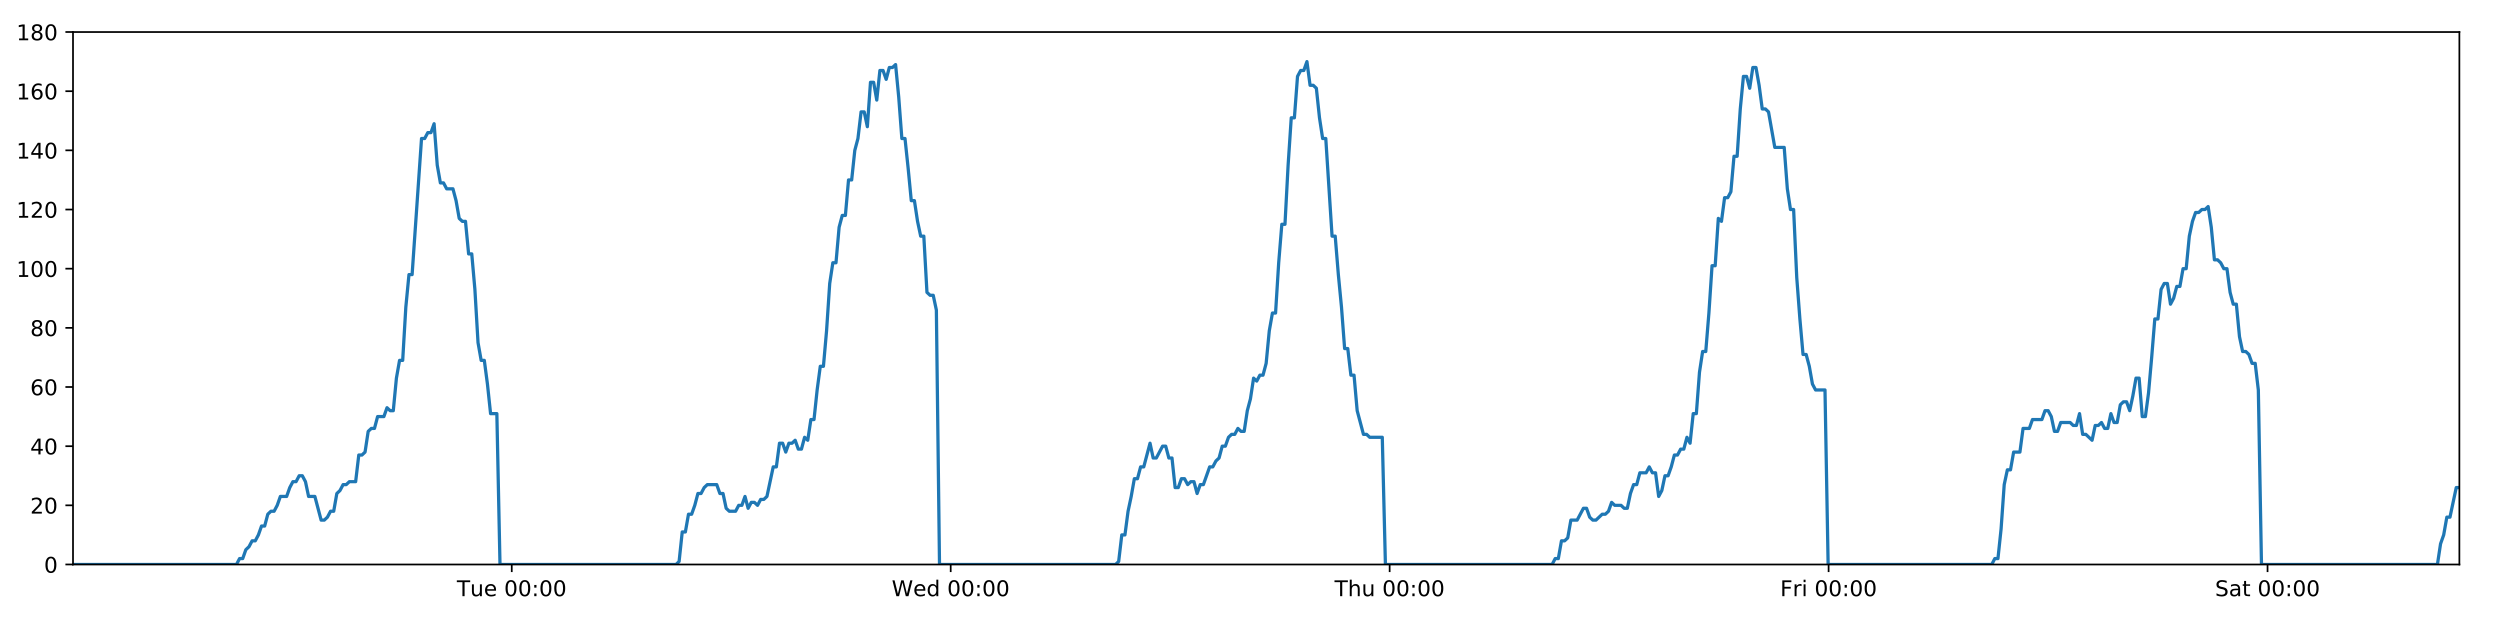
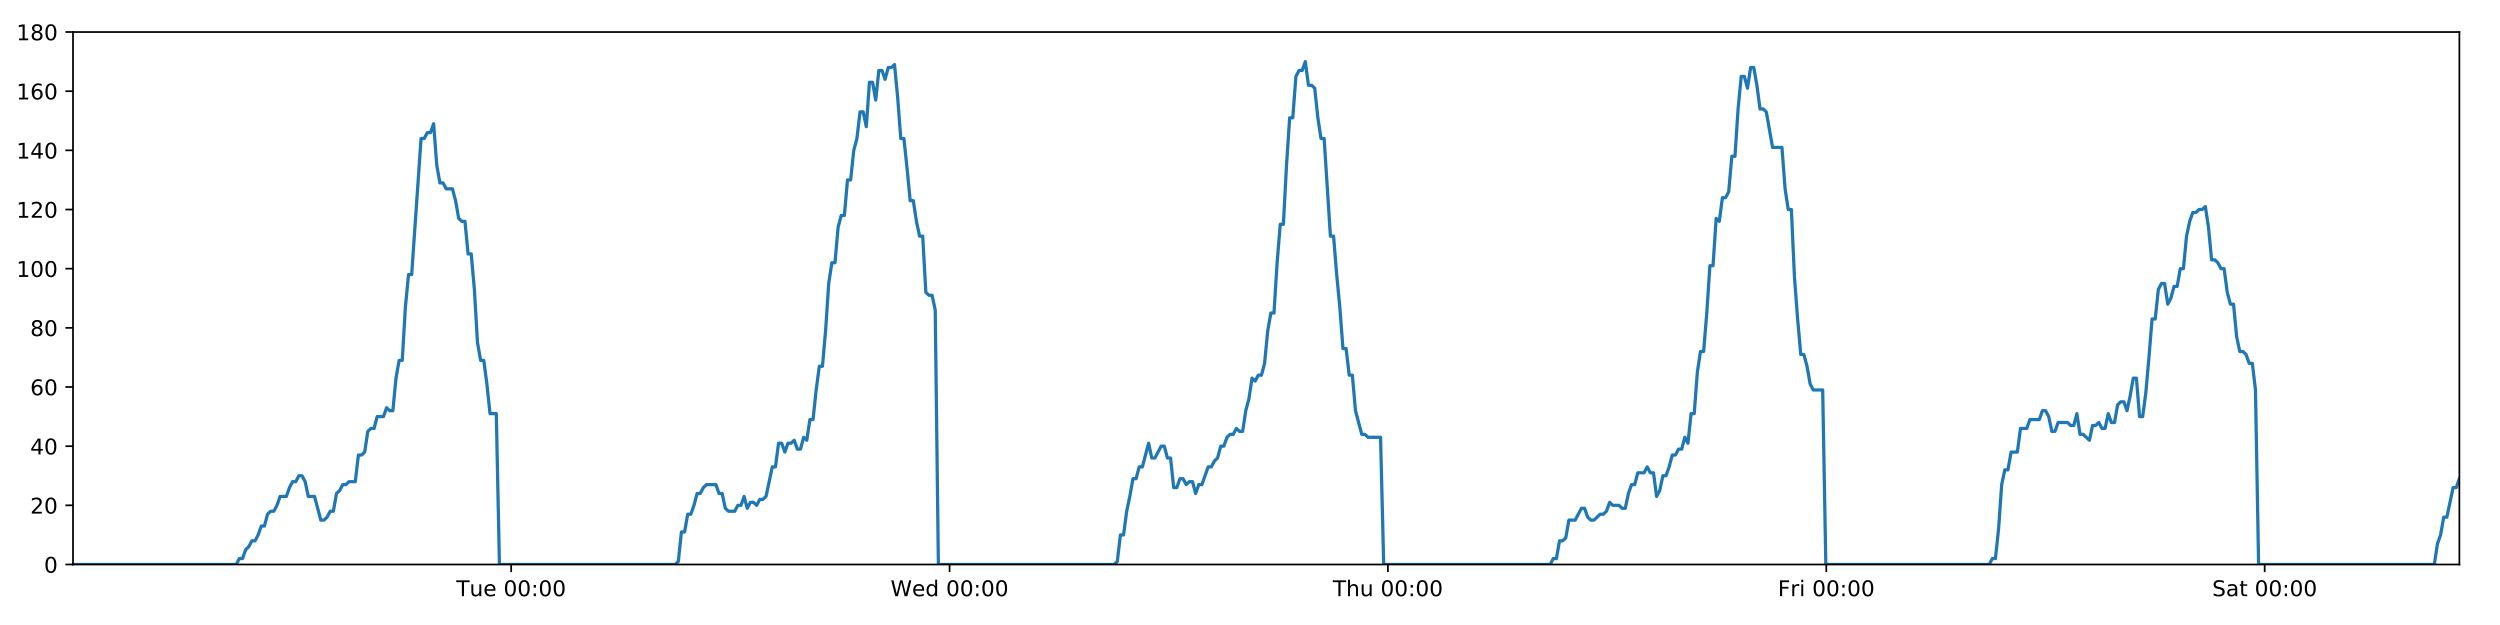
<svg xmlns="http://www.w3.org/2000/svg" xmlns:xlink="http://www.w3.org/1999/xlink" height="288pt" version="1.1" viewBox="0 0 1152 288" width="1152pt">
  <defs>
    <style type="text/css">
*{stroke-linecap:butt;stroke-linejoin:round;}
  </style>
  </defs>
  <g id="figure_1">
    <g id="patch_1">
      <path d="M 0 288  L 1152 288  L 1152 0  L 0 0  z " style="fill:#ffffff;" />
    </g>
    <g id="axes_1">
      <g id="patch_2">
        <path d="M 33.64 260.12  L 1133.28 260.12  L 1133.28 14.76  L 33.64 14.76  z " style="fill:#ffffff;" />
      </g>
      <g id="matplotlib.axis_1">
        <g id="xtick_1">
          <g id="line2d_1">
            <defs>
-               <path d="M 0 0  L 0 3.5  " id="m8950c95363" style="stroke:#000000;stroke-width:0.8;" />
-             </defs>
-             <g>
-               <use style="stroke:#000000;stroke-width:0.8;" x="235.816" xlink:href="#m8950c95363" y="260.12" />
+               <path d="M 0 0  L 0 3.5  " id="m7cb9e096e1" style="stroke:#000000;stroke-width:0.8;" />
+             </defs>
+             <g>
+               <use style="stroke:#000000;stroke-width:0.8;" x="235.551" xlink:href="#m7cb9e096e1" y="260.12" />
            </g>
          </g>
          <g id="text_1">
            <defs>
              <path d="M -0.297 72.906  L 61.375 72.906  L 61.375 64.594  L 35.5 64.594  L 35.5 0  L 25.594 0  L 25.594 64.594  L -0.297 64.594  z " id="DejaVuSans-84" />
              <path d="M 8.5 21.578  L 8.5 54.688  L 17.484 54.688  L 17.484 21.922  Q 17.484 14.156 20.5 10.266  Q 23.531 6.391 29.594 6.391  Q 36.859 6.391 41.078 11.031  Q 45.312 15.672 45.312 23.688  L 45.312 54.688  L 54.297 54.688  L 54.297 0  L 45.312 0  L 45.312 8.406  Q 42.047 3.422 37.719 1  Q 33.406 -1.422 27.688 -1.422  Q 18.266 -1.422 13.375 4.438  Q 8.5 10.297 8.5 21.578  z M 31.109 56  z " id="DejaVuSans-117" />
              <path d="M 56.203 29.594  L 56.203 25.203  L 14.891 25.203  Q 15.484 15.922 20.484 11.062  Q 25.484 6.203 34.422 6.203  Q 39.594 6.203 44.453 7.469  Q 49.312 8.734 54.109 11.281  L 54.109 2.781  Q 49.266 0.734 44.188 -0.344  Q 39.109 -1.422 33.891 -1.422  Q 20.797 -1.422 13.156 6.188  Q 5.516 13.812 5.516 26.812  Q 5.516 40.234 12.766 48.109  Q 20.016 56 32.328 56  Q 43.359 56 49.781 48.891  Q 56.203 41.797 56.203 29.594  z M 47.219 32.234  Q 47.125 39.594 43.094 43.984  Q 39.062 48.391 32.422 48.391  Q 24.906 48.391 20.391 44.141  Q 15.875 39.891 15.188 32.172  z " id="DejaVuSans-101" />
              <path id="DejaVuSans-32" />
              <path d="M 31.781 66.406  Q 24.172 66.406 20.328 58.906  Q 16.5 51.422 16.5 36.375  Q 16.5 21.391 20.328 13.891  Q 24.172 6.391 31.781 6.391  Q 39.453 6.391 43.281 13.891  Q 47.125 21.391 47.125 36.375  Q 47.125 51.422 43.281 58.906  Q 39.453 66.406 31.781 66.406  z M 31.781 74.219  Q 44.047 74.219 50.516 64.516  Q 56.984 54.828 56.984 36.375  Q 56.984 17.969 50.516 8.266  Q 44.047 -1.422 31.781 -1.422  Q 19.531 -1.422 13.062 8.266  Q 6.594 17.969 6.594 36.375  Q 6.594 54.828 13.062 64.516  Q 19.531 74.219 31.781 74.219  z " id="DejaVuSans-48" />
              <path d="M 11.719 12.406  L 22.016 12.406  L 22.016 0  L 11.719 0  z M 11.719 51.703  L 22.016 51.703  L 22.016 39.312  L 11.719 39.312  z " id="DejaVuSans-58" />
            </defs>
-             <g transform="translate(210.5303 274.7184)scale(0.1 -0.1)">
+             <g transform="translate(210.2652 274.7184)scale(0.1 -0.1)">
              <use xlink:href="#DejaVuSans-84" />
              <use x="60.85" xlink:href="#DejaVuSans-117" />
              <use x="124.229" xlink:href="#DejaVuSans-101" />
              <use x="185.752" xlink:href="#DejaVuSans-32" />
              <use x="217.539" xlink:href="#DejaVuSans-48" />
              <use x="281.162" xlink:href="#DejaVuSans-48" />
              <use x="344.785" xlink:href="#DejaVuSans-58" />
              <use x="378.477" xlink:href="#DejaVuSans-48" />
              <use x="442.1" xlink:href="#DejaVuSans-48" />
            </g>
          </g>
        </g>
        <g id="xtick_2">
          <g id="line2d_2">
            <g>
-               <use style="stroke:#000000;stroke-width:0.8;" x="438.083" xlink:href="#m8950c95363" y="260.12" />
+               <use style="stroke:#000000;stroke-width:0.8;" x="437.553" xlink:href="#m7cb9e096e1" y="260.12" />
            </g>
          </g>
          <g id="text_2">
            <defs>
              <path d="M 3.328 72.906  L 13.281 72.906  L 28.609 11.281  L 43.891 72.906  L 54.984 72.906  L 70.312 11.281  L 85.594 72.906  L 95.609 72.906  L 77.297 0  L 64.891 0  L 49.516 63.281  L 33.984 0  L 21.578 0  z " id="DejaVuSans-87" />
              <path d="M 45.406 46.391  L 45.406 75.984  L 54.391 75.984  L 54.391 0  L 45.406 0  L 45.406 8.203  Q 42.578 3.328 38.25 0.953  Q 33.938 -1.422 27.875 -1.422  Q 17.969 -1.422 11.734 6.484  Q 5.516 14.406 5.516 27.297  Q 5.516 40.188 11.734 48.094  Q 17.969 56 27.875 56  Q 33.938 56 38.25 53.625  Q 42.578 51.266 45.406 46.391  z M 14.797 27.297  Q 14.797 17.391 18.875 11.75  Q 22.953 6.109 30.078 6.109  Q 37.203 6.109 41.297 11.75  Q 45.406 17.391 45.406 27.297  Q 45.406 37.203 41.297 42.844  Q 37.203 48.484 30.078 48.484  Q 22.953 48.484 18.875 42.844  Q 14.797 37.203 14.797 27.297  z " id="DejaVuSans-100" />
            </defs>
-             <g transform="translate(410.894 274.7184)scale(0.1 -0.1)">
+             <g transform="translate(410.3636 274.7184)scale(0.1 -0.1)">
              <use xlink:href="#DejaVuSans-87" />
              <use x="98.799" xlink:href="#DejaVuSans-101" />
              <use x="160.322" xlink:href="#DejaVuSans-100" />
              <use x="223.799" xlink:href="#DejaVuSans-32" />
              <use x="255.586" xlink:href="#DejaVuSans-48" />
              <use x="319.209" xlink:href="#DejaVuSans-48" />
              <use x="382.832" xlink:href="#DejaVuSans-58" />
              <use x="416.523" xlink:href="#DejaVuSans-48" />
              <use x="480.146" xlink:href="#DejaVuSans-48" />
            </g>
          </g>
        </g>
        <g id="xtick_3">
          <g id="line2d_3">
            <g>
-               <use style="stroke:#000000;stroke-width:0.8;" x="640.35" xlink:href="#m8950c95363" y="260.12" />
+               <use style="stroke:#000000;stroke-width:0.8;" x="639.554" xlink:href="#m7cb9e096e1" y="260.12" />
            </g>
          </g>
          <g id="text_3">
            <defs>
              <path d="M 54.891 33.016  L 54.891 0  L 45.906 0  L 45.906 32.719  Q 45.906 40.484 42.875 44.328  Q 39.844 48.188 33.797 48.188  Q 26.516 48.188 22.312 43.547  Q 18.109 38.922 18.109 30.906  L 18.109 0  L 9.078 0  L 9.078 75.984  L 18.109 75.984  L 18.109 46.188  Q 21.344 51.125 25.703 53.562  Q 30.078 56 35.797 56  Q 45.219 56 50.047 50.172  Q 54.891 44.344 54.891 33.016  z " id="DejaVuSans-104" />
            </defs>
-             <g transform="translate(614.96 274.7184)scale(0.1 -0.1)">
+             <g transform="translate(614.1643 274.7184)scale(0.1 -0.1)">
              <use xlink:href="#DejaVuSans-84" />
              <use x="61.084" xlink:href="#DejaVuSans-104" />
              <use x="124.463" xlink:href="#DejaVuSans-117" />
              <use x="187.842" xlink:href="#DejaVuSans-32" />
              <use x="219.629" xlink:href="#DejaVuSans-48" />
              <use x="283.252" xlink:href="#DejaVuSans-48" />
              <use x="346.875" xlink:href="#DejaVuSans-58" />
              <use x="380.566" xlink:href="#DejaVuSans-48" />
              <use x="444.189" xlink:href="#DejaVuSans-48" />
            </g>
          </g>
        </g>
        <g id="xtick_4">
          <g id="line2d_4">
            <g>
-               <use style="stroke:#000000;stroke-width:0.8;" x="842.617" xlink:href="#m8950c95363" y="260.12" />
+               <use style="stroke:#000000;stroke-width:0.8;" x="841.556" xlink:href="#m7cb9e096e1" y="260.12" />
            </g>
          </g>
          <g id="text_4">
            <defs>
              <path d="M 9.812 72.906  L 51.703 72.906  L 51.703 64.594  L 19.672 64.594  L 19.672 43.109  L 48.578 43.109  L 48.578 34.812  L 19.672 34.812  L 19.672 0  L 9.812 0  z " id="DejaVuSans-70" />
              <path d="M 41.109 46.297  Q 39.594 47.172 37.812 47.578  Q 36.031 48 33.891 48  Q 26.266 48 22.188 43.047  Q 18.109 38.094 18.109 28.812  L 18.109 0  L 9.078 0  L 9.078 54.688  L 18.109 54.688  L 18.109 46.188  Q 20.953 51.172 25.484 53.578  Q 30.031 56 36.531 56  Q 37.453 56 38.578 55.875  Q 39.703 55.766 41.062 55.516  z " id="DejaVuSans-114" />
              <path d="M 9.422 54.688  L 18.406 54.688  L 18.406 0  L 9.422 0  z M 9.422 75.984  L 18.406 75.984  L 18.406 64.594  L 9.422 64.594  z " id="DejaVuSans-105" />
            </defs>
-             <g transform="translate(820.3033 274.7184)scale(0.1 -0.1)">
+             <g transform="translate(819.2424 274.7184)scale(0.1 -0.1)">
              <use xlink:href="#DejaVuSans-70" />
              <use x="57.41" xlink:href="#DejaVuSans-114" />
              <use x="98.523" xlink:href="#DejaVuSans-105" />
              <use x="126.307" xlink:href="#DejaVuSans-32" />
              <use x="158.094" xlink:href="#DejaVuSans-48" />
              <use x="221.717" xlink:href="#DejaVuSans-48" />
              <use x="285.34" xlink:href="#DejaVuSans-58" />
              <use x="319.031" xlink:href="#DejaVuSans-48" />
              <use x="382.654" xlink:href="#DejaVuSans-48" />
            </g>
          </g>
        </g>
        <g id="xtick_5">
          <g id="line2d_5">
            <g>
-               <use style="stroke:#000000;stroke-width:0.8;" x="1044.883" xlink:href="#m8950c95363" y="260.12" />
+               <use style="stroke:#000000;stroke-width:0.8;" x="1043.557" xlink:href="#m7cb9e096e1" y="260.12" />
            </g>
          </g>
          <g id="text_5">
            <defs>
              <path d="M 53.516 70.516  L 53.516 60.891  Q 47.906 63.578 42.922 64.891  Q 37.938 66.219 33.297 66.219  Q 25.25 66.219 20.875 63.094  Q 16.5 59.969 16.5 54.203  Q 16.5 49.359 19.406 46.891  Q 22.312 44.438 30.422 42.922  L 36.375 41.703  Q 47.406 39.594 52.656 34.297  Q 57.906 29 57.906 20.125  Q 57.906 9.516 50.797 4.047  Q 43.703 -1.422 29.984 -1.422  Q 24.812 -1.422 18.969 -0.25  Q 13.141 0.922 6.891 3.219  L 6.891 13.375  Q 12.891 10.016 18.656 8.297  Q 24.422 6.594 29.984 6.594  Q 38.422 6.594 43.016 9.906  Q 47.609 13.234 47.609 19.391  Q 47.609 24.75 44.312 27.781  Q 41.016 30.812 33.5 32.328  L 27.484 33.5  Q 16.453 35.688 11.516 40.375  Q 6.594 45.062 6.594 53.422  Q 6.594 63.094 13.406 68.656  Q 20.219 74.219 32.172 74.219  Q 37.312 74.219 42.625 73.281  Q 47.953 72.359 53.516 70.516  z " id="DejaVuSans-83" />
              <path d="M 34.281 27.484  Q 23.391 27.484 19.188 25  Q 14.984 22.516 14.984 16.5  Q 14.984 11.719 18.141 8.906  Q 21.297 6.109 26.703 6.109  Q 34.188 6.109 38.703 11.406  Q 43.219 16.703 43.219 25.484  L 43.219 27.484  z M 52.203 31.203  L 52.203 0  L 43.219 0  L 43.219 8.297  Q 40.141 3.328 35.547 0.953  Q 30.953 -1.422 24.312 -1.422  Q 15.922 -1.422 10.953 3.297  Q 6 8.016 6 15.922  Q 6 25.141 12.172 29.828  Q 18.359 34.516 30.609 34.516  L 43.219 34.516  L 43.219 35.406  Q 43.219 41.609 39.141 45  Q 35.062 48.391 27.688 48.391  Q 23 48.391 18.547 47.266  Q 14.109 46.141 10.016 43.891  L 10.016 52.203  Q 14.938 54.109 19.578 55.047  Q 24.219 56 28.609 56  Q 40.484 56 46.344 49.844  Q 52.203 43.703 52.203 31.203  z " id="DejaVuSans-97" />
              <path d="M 18.312 70.219  L 18.312 54.688  L 36.812 54.688  L 36.812 47.703  L 18.312 47.703  L 18.312 18.016  Q 18.312 11.328 20.141 9.422  Q 21.969 7.516 27.594 7.516  L 36.812 7.516  L 36.812 0  L 27.594 0  Q 17.188 0 13.234 3.875  Q 9.281 7.766 9.281 18.016  L 9.281 47.703  L 2.688 47.703  L 2.688 54.688  L 9.281 54.688  L 9.281 70.219  z " id="DejaVuSans-116" />
            </defs>
-             <g transform="translate(1020.686 274.7184)scale(0.1 -0.1)">
+             <g transform="translate(1019.36 274.7184)scale(0.1 -0.1)">
              <use xlink:href="#DejaVuSans-83" />
              <use x="63.477" xlink:href="#DejaVuSans-97" />
              <use x="124.756" xlink:href="#DejaVuSans-116" />
              <use x="163.965" xlink:href="#DejaVuSans-32" />
              <use x="195.752" xlink:href="#DejaVuSans-48" />
              <use x="259.375" xlink:href="#DejaVuSans-48" />
              <use x="322.998" xlink:href="#DejaVuSans-58" />
              <use x="356.689" xlink:href="#DejaVuSans-48" />
              <use x="420.312" xlink:href="#DejaVuSans-48" />
            </g>
          </g>
        </g>
      </g>
      <g id="matplotlib.axis_2">
        <g id="ytick_1">
          <g id="line2d_6">
            <defs>
-               <path d="M 0 0  L -3.5 0  " id="mceb5ec8fbe" style="stroke:#000000;stroke-width:0.8;" />
-             </defs>
-             <g>
-               <use style="stroke:#000000;stroke-width:0.8;" x="33.64" xlink:href="#mceb5ec8fbe" y="260.12" />
+               <path d="M 0 0  L -3.5 0  " id="m1bbe29b5d3" style="stroke:#000000;stroke-width:0.8;" />
+             </defs>
+             <g>
+               <use style="stroke:#000000;stroke-width:0.8;" x="33.64" xlink:href="#m1bbe29b5d3" y="260.12" />
            </g>
          </g>
          <g id="text_6">
            <g transform="translate(20.2775 263.9192)scale(0.1 -0.1)">
              <use xlink:href="#DejaVuSans-48" />
            </g>
          </g>
        </g>
        <g id="ytick_2">
          <g id="line2d_7">
            <g>
-               <use style="stroke:#000000;stroke-width:0.8;" x="33.64" xlink:href="#mceb5ec8fbe" y="232.858" />
+               <use style="stroke:#000000;stroke-width:0.8;" x="33.64" xlink:href="#m1bbe29b5d3" y="232.858" />
            </g>
          </g>
          <g id="text_7">
            <defs>
              <path d="M 19.188 8.297  L 53.609 8.297  L 53.609 0  L 7.328 0  L 7.328 8.297  Q 12.938 14.109 22.625 23.891  Q 32.328 33.688 34.812 36.531  Q 39.547 41.844 41.422 45.531  Q 43.312 49.219 43.312 52.781  Q 43.312 58.594 39.234 62.25  Q 35.156 65.922 28.609 65.922  Q 23.969 65.922 18.812 64.312  Q 13.672 62.703 7.812 59.422  L 7.812 69.391  Q 13.766 71.781 18.938 73  Q 24.125 74.219 28.422 74.219  Q 39.75 74.219 46.484 68.547  Q 53.219 62.891 53.219 53.422  Q 53.219 48.922 51.531 44.891  Q 49.859 40.875 45.406 35.406  Q 44.188 33.984 37.641 27.219  Q 31.109 20.453 19.188 8.297  z " id="DejaVuSans-50" />
            </defs>
            <g transform="translate(13.915 236.657)scale(0.1 -0.1)">
              <use xlink:href="#DejaVuSans-50" />
              <use x="63.623" xlink:href="#DejaVuSans-48" />
            </g>
          </g>
        </g>
        <g id="ytick_3">
          <g id="line2d_8">
            <g>
-               <use style="stroke:#000000;stroke-width:0.8;" x="33.64" xlink:href="#mceb5ec8fbe" y="205.596" />
+               <use style="stroke:#000000;stroke-width:0.8;" x="33.64" xlink:href="#m1bbe29b5d3" y="205.596" />
            </g>
          </g>
          <g id="text_8">
            <defs>
              <path d="M 37.797 64.312  L 12.891 25.391  L 37.797 25.391  z M 35.203 72.906  L 47.609 72.906  L 47.609 25.391  L 58.016 25.391  L 58.016 17.188  L 47.609 17.188  L 47.609 0  L 37.797 0  L 37.797 17.188  L 4.891 17.188  L 4.891 26.703  z " id="DejaVuSans-52" />
            </defs>
            <g transform="translate(13.915 209.3948)scale(0.1 -0.1)">
              <use xlink:href="#DejaVuSans-52" />
              <use x="63.623" xlink:href="#DejaVuSans-48" />
            </g>
          </g>
        </g>
        <g id="ytick_4">
          <g id="line2d_9">
            <g>
-               <use style="stroke:#000000;stroke-width:0.8;" x="33.64" xlink:href="#mceb5ec8fbe" y="178.333" />
+               <use style="stroke:#000000;stroke-width:0.8;" x="33.64" xlink:href="#m1bbe29b5d3" y="178.333" />
            </g>
          </g>
          <g id="text_9">
            <defs>
              <path d="M 33.016 40.375  Q 26.375 40.375 22.484 35.828  Q 18.609 31.297 18.609 23.391  Q 18.609 15.531 22.484 10.953  Q 26.375 6.391 33.016 6.391  Q 39.656 6.391 43.531 10.953  Q 47.406 15.531 47.406 23.391  Q 47.406 31.297 43.531 35.828  Q 39.656 40.375 33.016 40.375  z M 52.594 71.297  L 52.594 62.312  Q 48.875 64.062 45.094 64.984  Q 41.312 65.922 37.594 65.922  Q 27.828 65.922 22.672 59.328  Q 17.531 52.734 16.797 39.406  Q 19.672 43.656 24.016 45.922  Q 28.375 48.188 33.594 48.188  Q 44.578 48.188 50.953 41.516  Q 57.328 34.859 57.328 23.391  Q 57.328 12.156 50.688 5.359  Q 44.047 -1.422 33.016 -1.422  Q 20.359 -1.422 13.672 8.266  Q 6.984 17.969 6.984 36.375  Q 6.984 53.656 15.188 63.938  Q 23.391 74.219 37.203 74.219  Q 40.922 74.219 44.703 73.484  Q 48.484 72.75 52.594 71.297  z " id="DejaVuSans-54" />
            </defs>
            <g transform="translate(13.915 182.1326)scale(0.1 -0.1)">
              <use xlink:href="#DejaVuSans-54" />
              <use x="63.623" xlink:href="#DejaVuSans-48" />
            </g>
          </g>
        </g>
        <g id="ytick_5">
          <g id="line2d_10">
            <g>
-               <use style="stroke:#000000;stroke-width:0.8;" x="33.64" xlink:href="#mceb5ec8fbe" y="151.071" />
+               <use style="stroke:#000000;stroke-width:0.8;" x="33.64" xlink:href="#m1bbe29b5d3" y="151.071" />
            </g>
          </g>
          <g id="text_10">
            <defs>
              <path d="M 31.781 34.625  Q 24.75 34.625 20.719 30.859  Q 16.703 27.094 16.703 20.516  Q 16.703 13.922 20.719 10.156  Q 24.75 6.391 31.781 6.391  Q 38.812 6.391 42.859 10.172  Q 46.922 13.969 46.922 20.516  Q 46.922 27.094 42.891 30.859  Q 38.875 34.625 31.781 34.625  z M 21.922 38.812  Q 15.578 40.375 12.031 44.719  Q 8.5 49.078 8.5 55.328  Q 8.5 64.062 14.719 69.141  Q 20.953 74.219 31.781 74.219  Q 42.672 74.219 48.875 69.141  Q 55.078 64.062 55.078 55.328  Q 55.078 49.078 51.531 44.719  Q 48 40.375 41.703 38.812  Q 48.828 37.156 52.797 32.312  Q 56.781 27.484 56.781 20.516  Q 56.781 9.906 50.312 4.234  Q 43.844 -1.422 31.781 -1.422  Q 19.734 -1.422 13.25 4.234  Q 6.781 9.906 6.781 20.516  Q 6.781 27.484 10.781 32.312  Q 14.797 37.156 21.922 38.812  z M 18.312 54.391  Q 18.312 48.734 21.844 45.562  Q 25.391 42.391 31.781 42.391  Q 38.141 42.391 41.719 45.562  Q 45.312 48.734 45.312 54.391  Q 45.312 60.062 41.719 63.234  Q 38.141 66.406 31.781 66.406  Q 25.391 66.406 21.844 63.234  Q 18.312 60.062 18.312 54.391  z " id="DejaVuSans-56" />
            </defs>
            <g transform="translate(13.915 154.8703)scale(0.1 -0.1)">
              <use xlink:href="#DejaVuSans-56" />
              <use x="63.623" xlink:href="#DejaVuSans-48" />
            </g>
          </g>
        </g>
        <g id="ytick_6">
          <g id="line2d_11">
            <g>
-               <use style="stroke:#000000;stroke-width:0.8;" x="33.64" xlink:href="#mceb5ec8fbe" y="123.809" />
+               <use style="stroke:#000000;stroke-width:0.8;" x="33.64" xlink:href="#m1bbe29b5d3" y="123.809" />
            </g>
          </g>
          <g id="text_11">
            <defs>
              <path d="M 12.406 8.297  L 28.516 8.297  L 28.516 63.922  L 10.984 60.406  L 10.984 69.391  L 28.422 72.906  L 38.281 72.906  L 38.281 8.297  L 54.391 8.297  L 54.391 0  L 12.406 0  z " id="DejaVuSans-49" />
            </defs>
            <g transform="translate(7.5525 127.6081)scale(0.1 -0.1)">
              <use xlink:href="#DejaVuSans-49" />
              <use x="63.623" xlink:href="#DejaVuSans-48" />
              <use x="127.246" xlink:href="#DejaVuSans-48" />
            </g>
          </g>
        </g>
        <g id="ytick_7">
          <g id="line2d_12">
            <g>
-               <use style="stroke:#000000;stroke-width:0.8;" x="33.64" xlink:href="#mceb5ec8fbe" y="96.547" />
+               <use style="stroke:#000000;stroke-width:0.8;" x="33.64" xlink:href="#m1bbe29b5d3" y="96.547" />
            </g>
          </g>
          <g id="text_12">
            <g transform="translate(7.5525 100.3459)scale(0.1 -0.1)">
              <use xlink:href="#DejaVuSans-49" />
              <use x="63.623" xlink:href="#DejaVuSans-50" />
              <use x="127.246" xlink:href="#DejaVuSans-48" />
            </g>
          </g>
        </g>
        <g id="ytick_8">
          <g id="line2d_13">
            <g>
-               <use style="stroke:#000000;stroke-width:0.8;" x="33.64" xlink:href="#mceb5ec8fbe" y="69.284" />
+               <use style="stroke:#000000;stroke-width:0.8;" x="33.64" xlink:href="#m1bbe29b5d3" y="69.284" />
            </g>
          </g>
          <g id="text_13">
            <g transform="translate(7.5525 73.08366)scale(0.1 -0.1)">
              <use xlink:href="#DejaVuSans-49" />
              <use x="63.623" xlink:href="#DejaVuSans-52" />
              <use x="127.246" xlink:href="#DejaVuSans-48" />
            </g>
          </g>
        </g>
        <g id="ytick_9">
          <g id="line2d_14">
            <g>
-               <use style="stroke:#000000;stroke-width:0.8;" x="33.64" xlink:href="#mceb5ec8fbe" y="42.022" />
+               <use style="stroke:#000000;stroke-width:0.8;" x="33.64" xlink:href="#m1bbe29b5d3" y="42.022" />
            </g>
          </g>
          <g id="text_14">
            <g transform="translate(7.5525 45.82144)scale(0.1 -0.1)">
              <use xlink:href="#DejaVuSans-49" />
              <use x="63.623" xlink:href="#DejaVuSans-54" />
              <use x="127.246" xlink:href="#DejaVuSans-48" />
            </g>
          </g>
        </g>
        <g id="ytick_10">
          <g id="line2d_15">
            <g>
-               <use style="stroke:#000000;stroke-width:0.8;" x="33.64" xlink:href="#mceb5ec8fbe" y="14.76" />
+               <use style="stroke:#000000;stroke-width:0.8;" x="33.64" xlink:href="#m1bbe29b5d3" y="14.76" />
            </g>
          </g>
          <g id="text_15">
            <g transform="translate(7.5525 18.55922)scale(0.1 -0.1)">
              <use xlink:href="#DejaVuSans-49" />
              <use x="63.623" xlink:href="#DejaVuSans-56" />
              <use x="127.246" xlink:href="#DejaVuSans-48" />
            </g>
          </g>
        </g>
      </g>
      <g id="line2d_16">
-         <path clip-path="url(#p02f642b77d)" d="M 33.64 260.12  L 108.968 260.12  L 110.389 257.394  L 111.838 257.394  L 113.283 253.304  L 114.727 251.941  L 116.174 249.215  L 117.62 249.215  L 119.068 246.489  L 120.513 242.4  L 121.958 242.4  L 123.404 236.947  L 124.851 235.584  L 126.298 235.584  L 127.745 232.858  L 129.189 228.768  L 132.08 228.768  L 133.524 224.679  L 134.97 221.953  L 136.416 221.953  L 137.865 219.227  L 139.311 219.227  L 140.758 221.953  L 142.202 228.768  L 145.09 228.768  L 147.979 239.673  L 149.428 239.673  L 150.874 238.31  L 152.322 235.584  L 153.766 235.584  L 155.21 227.405  L 156.654 226.042  L 158.099 223.316  L 159.543 223.316  L 160.99 221.953  L 163.879 221.953  L 165.326 209.685  L 166.77 209.685  L 168.216 208.322  L 169.661 198.78  L 171.109 197.417  L 172.553 197.417  L 173.998 191.964  L 176.887 191.964  L 178.335 187.875  L 179.779 189.238  L 181.224 189.238  L 182.668 174.244  L 184.113 166.065  L 185.559 166.065  L 187.006 141.529  L 188.454 126.535  L 189.9 126.535  L 194.241 63.832  L 195.689 63.832  L 197.136 61.106  L 198.583 61.106  L 200.031 57.016  L 201.479 76.1  L 202.928 84.279  L 204.375 84.279  L 205.821 87.005  L 208.71 87.005  L 210.155 92.457  L 211.6 100.636  L 213.047 101.999  L 214.494 101.999  L 215.939 116.993  L 217.384 116.993  L 218.83 133.351  L 220.275 157.887  L 221.721 166.065  L 223.167 166.065  L 224.611 176.97  L 226.057 190.601  L 228.95 190.601  L 230.396 260.12  L 311.505 260.12  L 312.927 258.757  L 314.372 245.126  L 315.817 245.126  L 317.26 236.947  L 318.708 236.947  L 320.153 232.858  L 321.598 227.405  L 323.042 227.405  L 324.488 224.679  L 325.935 223.316  L 330.274 223.316  L 331.718 227.405  L 333.166 227.405  L 334.617 234.221  L 336.061 235.584  L 338.955 235.584  L 340.403 232.858  L 341.849 232.858  L 343.293 228.768  L 344.738 234.221  L 346.181 231.495  L 347.63 231.495  L 349.074 232.858  L 350.519 230.132  L 351.963 230.132  L 353.408 228.768  L 356.299 215.137  L 357.744 215.137  L 359.189 204.232  L 360.634 204.232  L 362.079 208.322  L 363.523 204.232  L 364.967 204.232  L 366.411 202.869  L 367.855 206.959  L 369.302 206.959  L 370.758 201.506  L 372.205 202.869  L 373.649 193.328  L 375.094 193.328  L 376.541 179.696  L 377.988 168.792  L 379.434 168.792  L 380.882 152.434  L 382.33 130.624  L 383.774 121.083  L 385.22 121.083  L 386.665 104.725  L 388.11 99.273  L 389.555 99.273  L 391.001 82.916  L 392.448 82.916  L 393.893 69.284  L 395.339 63.832  L 396.784 51.564  L 398.23 51.564  L 399.674 58.38  L 401.12 37.933  L 402.567 37.933  L 404.011 46.112  L 405.457 32.48  L 406.902 32.48  L 408.348 36.57  L 409.792 31.117  L 411.237 31.117  L 412.683 29.754  L 414.13 44.748  L 415.576 63.832  L 417.022 63.832  L 418.467 77.463  L 419.915 92.457  L 421.36 92.457  L 422.805 101.999  L 424.25 108.815  L 425.695 108.815  L 427.141 134.714  L 428.587 136.077  L 430.032 136.077  L 431.478 142.892  L 432.923 260.12  L 514.032 260.12  L 515.477 258.757  L 516.922 246.489  L 518.369 246.489  L 519.813 235.584  L 521.257 228.768  L 522.703 220.59  L 524.147 220.59  L 525.593 215.137  L 527.04 215.137  L 529.932 204.232  L 531.38 211.048  L 532.825 211.048  L 535.717 205.596  L 537.162 205.596  L 538.607 211.048  L 540.053 211.048  L 541.5 224.679  L 542.945 224.679  L 544.39 220.59  L 545.835 220.59  L 547.286 223.316  L 548.731 221.953  L 550.179 221.953  L 551.625 227.405  L 553.071 223.316  L 554.516 223.316  L 557.411 215.137  L 558.857 215.137  L 560.304 212.411  L 561.75 211.048  L 563.196 205.596  L 564.641 205.596  L 566.087 201.506  L 567.533 200.143  L 568.978 200.143  L 570.423 197.417  L 571.869 198.78  L 573.315 198.78  L 574.76 189.238  L 576.205 183.786  L 577.652 174.244  L 579.096 175.607  L 580.547 172.881  L 581.993 172.881  L 583.439 167.428  L 584.889 152.434  L 586.333 144.256  L 587.778 144.256  L 589.223 121.083  L 590.669 103.362  L 592.115 103.362  L 593.564 76.1  L 595.009 54.29  L 596.453 54.29  L 597.897 35.207  L 599.346 32.48  L 600.79 32.48  L 602.235 28.391  L 603.682 39.296  L 605.13 39.296  L 606.574 40.659  L 608.021 54.29  L 609.473 63.832  L 610.919 63.832  L 613.814 108.815  L 615.262 108.815  L 616.709 126.535  L 618.156 141.529  L 619.602 160.613  L 621.047 160.613  L 622.492 172.881  L 623.938 172.881  L 625.386 189.238  L 628.278 200.143  L 629.724 200.143  L 631.171 201.506  L 636.953 201.506  L 638.399 260.12  L 715.208 260.12  L 716.63 257.394  L 718.075 257.394  L 719.522 249.215  L 720.967 249.215  L 722.411 247.852  L 723.855 239.673  L 726.744 239.673  L 729.636 234.221  L 731.08 234.221  L 732.525 238.31  L 733.97 239.673  L 735.414 239.673  L 738.303 236.947  L 739.748 236.947  L 741.193 235.584  L 742.638 231.495  L 744.081 232.858  L 746.974 232.858  L 748.418 234.221  L 749.864 234.221  L 751.308 227.405  L 752.753 223.316  L 754.198 223.316  L 755.645 217.864  L 758.535 217.864  L 759.98 215.137  L 761.426 217.864  L 762.873 217.864  L 764.319 228.768  L 765.767 226.042  L 767.214 219.227  L 768.658 219.227  L 770.104 215.137  L 771.551 209.685  L 772.998 209.685  L 774.443 206.959  L 775.893 206.959  L 777.34 201.506  L 778.785 204.232  L 780.232 190.601  L 781.677 190.601  L 783.123 171.518  L 784.569 161.976  L 786.016 161.976  L 787.463 144.256  L 788.909 122.446  L 790.356 122.446  L 791.802 100.636  L 793.247 101.999  L 794.693 91.094  L 796.14 91.094  L 797.585 88.368  L 799.03 72.011  L 800.476 72.011  L 801.921 50.201  L 803.367 35.207  L 804.813 35.207  L 806.259 40.659  L 807.704 31.117  L 809.15 31.117  L 810.596 39.296  L 812.042 50.201  L 813.487 50.201  L 814.932 51.564  L 817.823 67.921  L 822.159 67.921  L 823.605 87.005  L 825.051 96.547  L 826.498 96.547  L 827.943 127.898  L 829.388 146.982  L 830.835 163.339  L 832.281 163.339  L 833.726 168.792  L 835.172 176.97  L 836.618 179.696  L 840.955 179.696  L 842.4 260.12  L 917.789 260.12  L 919.21 257.394  L 920.654 257.394  L 922.099 243.763  L 923.543 223.316  L 924.991 216.5  L 926.435 216.5  L 927.882 208.322  L 930.775 208.322  L 932.222 197.417  L 935.117 197.417  L 936.565 193.328  L 940.901 193.328  L 942.347 189.238  L 943.793 189.238  L 945.239 191.964  L 946.684 198.78  L 948.129 198.78  L 949.575 194.691  L 953.911 194.691  L 955.355 196.054  L 956.8 196.054  L 958.246 190.601  L 959.69 200.143  L 961.136 200.143  L 964.025 202.869  L 965.47 196.054  L 966.915 196.054  L 968.36 194.691  L 969.806 197.417  L 971.252 197.417  L 972.699 190.601  L 974.145 194.691  L 975.591 194.691  L 977.036 186.512  L 978.482 185.149  L 979.926 185.149  L 981.371 189.238  L 982.818 182.423  L 984.263 174.244  L 985.708 174.244  L 987.152 191.964  L 988.598 191.964  L 990.044 181.06  L 991.49 164.702  L 992.935 146.982  L 994.383 146.982  L 995.828 133.351  L 997.274 130.624  L 998.718 130.624  L 1000.163 140.166  L 1001.608 137.44  L 1003.055 131.988  L 1004.5 131.988  L 1005.945 123.809  L 1007.392 123.809  L 1008.84 108.815  L 1010.286 101.999  L 1011.73 97.91  L 1013.178 97.91  L 1014.624 96.547  L 1016.068 96.547  L 1017.513 95.184  L 1018.958 104.725  L 1020.402 119.72  L 1021.847 119.72  L 1023.292 121.083  L 1024.736 123.809  L 1026.18 123.809  L 1027.625 134.714  L 1029.069 140.166  L 1030.514 140.166  L 1031.958 155.16  L 1033.402 161.976  L 1034.85 161.976  L 1036.295 163.339  L 1037.743 167.428  L 1039.19 167.428  L 1040.639 179.696  L 1042.087 260.12  L 1123.164 260.12  L 1124.608 250.578  L 1126.052 246.489  L 1127.499 238.31  L 1128.946 238.31  L 1131.834 224.679  L 1133.28 224.679  L 1133.28 224.679  " style="fill:none;stroke:#1f77b4;stroke-linecap:square;stroke-width:1.5;" />
+         <path clip-path="url(#p01ac092b51)" d="M 33.64 260.12  L 108.869 260.12  L 110.289 257.394  L 111.736 257.394  L 113.178 253.304  L 114.621 251.941  L 116.066 249.215  L 117.51 249.215  L 118.956 246.489  L 120.399 242.4  L 121.842 242.4  L 123.286 236.947  L 124.731 235.584  L 126.176 235.584  L 127.622 232.858  L 129.064 228.768  L 131.951 228.768  L 133.393 224.679  L 134.837 221.953  L 136.281 221.953  L 137.728 219.227  L 139.172 219.227  L 140.618 221.953  L 142.06 228.768  L 144.944 228.768  L 147.829 239.673  L 149.276 239.673  L 150.72 238.31  L 152.166 235.584  L 153.608 235.584  L 155.051 227.405  L 156.493 226.042  L 157.935 223.316  L 159.378 223.316  L 160.823 221.953  L 163.709 221.953  L 165.154 209.685  L 166.596 209.685  L 168.039 208.322  L 169.482 198.78  L 170.928 197.417  L 172.371 197.417  L 173.814 191.964  L 176.699 191.964  L 178.145 187.875  L 179.587 189.238  L 181.03 189.238  L 182.473 174.244  L 183.916 166.065  L 185.359 166.065  L 186.805 141.529  L 188.251 126.535  L 189.695 126.535  L 194.03 63.832  L 195.476 63.832  L 196.922 61.106  L 198.367 61.106  L 199.812 57.016  L 201.259 76.1  L 202.706 84.279  L 204.151 84.279  L 205.595 87.005  L 208.48 87.005  L 209.924 92.457  L 211.367 100.636  L 212.812 101.999  L 214.257 101.999  L 215.7 116.993  L 217.143 116.993  L 218.587 133.351  L 220.03 157.887  L 221.474 166.065  L 222.918 166.065  L 224.361 176.97  L 225.804 190.601  L 228.694 190.601  L 230.138 260.12  L 311.141 260.12  L 312.56 258.757  L 314.004 245.126  L 315.446 245.126  L 316.888 236.947  L 318.334 236.947  L 319.777 232.858  L 321.22 227.405  L 322.663 227.405  L 324.107 224.679  L 325.551 223.316  L 329.885 223.316  L 331.327 227.405  L 332.773 227.405  L 334.222 234.221  L 335.665 235.584  L 338.555 235.584  L 340 232.858  L 341.445 232.858  L 342.887 228.768  L 344.33 234.221  L 345.772 231.495  L 347.218 231.495  L 348.661 232.858  L 350.103 230.132  L 351.546 230.132  L 352.988 228.768  L 355.876 215.137  L 357.319 215.137  L 358.762 204.232  L 360.205 204.232  L 361.648 208.322  L 363.091 204.232  L 364.533 204.232  L 365.975 202.869  L 367.417 206.959  L 368.862 206.959  L 370.316 201.506  L 371.761 202.869  L 373.203 193.328  L 374.647 193.328  L 376.091 179.696  L 377.537 168.792  L 378.981 168.792  L 380.427 152.434  L 381.873 130.624  L 383.315 121.083  L 384.759 121.083  L 386.202 104.725  L 387.645 99.273  L 389.088 99.273  L 390.532 82.916  L 391.977 82.916  L 393.42 69.284  L 394.864 63.832  L 396.308 51.564  L 397.752 51.564  L 399.194 58.38  L 400.638 37.933  L 402.083 37.933  L 403.526 46.112  L 404.969 32.48  L 406.413 32.48  L 407.856 36.57  L 409.298 31.117  L 410.742 31.117  L 412.186 29.754  L 413.631 44.748  L 415.075 63.832  L 416.519 63.832  L 417.962 77.463  L 419.408 92.457  L 420.851 92.457  L 422.294 101.999  L 423.738 108.815  L 425.181 108.815  L 426.625 134.714  L 428.069 136.077  L 429.512 136.077  L 430.956 142.892  L 432.399 260.12  L 513.402 260.12  L 514.845 258.757  L 516.288 246.489  L 517.733 246.489  L 519.175 235.584  L 520.618 228.768  L 522.061 220.59  L 523.504 220.59  L 524.948 215.137  L 526.393 215.137  L 529.282 204.232  L 530.727 211.048  L 532.171 211.048  L 535.058 205.596  L 536.501 205.596  L 537.945 211.048  L 539.389 211.048  L 540.834 224.679  L 542.277 224.679  L 543.721 220.59  L 545.164 220.59  L 546.612 223.316  L 548.055 221.953  L 549.501 221.953  L 550.946 227.405  L 552.39 223.316  L 553.833 223.316  L 556.724 215.137  L 558.169 215.137  L 559.614 212.411  L 561.058 211.048  L 562.502 205.596  L 563.945 205.596  L 565.389 201.506  L 566.832 200.143  L 568.276 200.143  L 569.719 197.417  L 571.163 198.78  L 572.607 198.78  L 574.05 189.238  L 575.494 183.786  L 576.938 174.244  L 578.381 175.607  L 579.829 172.881  L 581.273 172.881  L 582.718 167.428  L 584.166 152.434  L 585.608 144.256  L 587.051 144.256  L 588.495 121.083  L 589.939 103.362  L 591.383 103.362  L 592.829 76.1  L 594.273 54.29  L 595.715 54.29  L 597.157 35.207  L 598.604 32.48  L 600.046 32.48  L 601.489 28.391  L 602.934 39.296  L 604.38 39.296  L 605.822 40.659  L 607.268 54.29  L 608.718 63.832  L 610.162 63.832  L 613.053 108.815  L 614.5 108.815  L 615.945 126.535  L 617.389 141.529  L 618.833 160.613  L 620.277 160.613  L 621.72 172.881  L 623.164 172.881  L 624.61 189.238  L 627.498 200.143  L 628.943 200.143  L 630.387 201.506  L 636.162 201.506  L 637.606 260.12  L 714.315 260.12  L 715.734 257.394  L 717.177 257.394  L 718.623 249.215  L 720.065 249.215  L 721.507 247.852  L 722.949 239.673  L 725.835 239.673  L 728.723 234.221  L 730.166 234.221  L 731.609 238.31  L 733.052 239.673  L 734.494 239.673  L 737.379 236.947  L 738.822 236.947  L 740.265 235.584  L 741.708 231.495  L 743.15 232.858  L 746.039 232.858  L 747.481 234.221  L 748.925 234.221  L 750.367 227.405  L 751.81 223.316  L 753.253 223.316  L 754.698 217.864  L 757.584 217.864  L 759.027 215.137  L 760.471 217.864  L 761.917 217.864  L 763.36 228.768  L 764.806 226.042  L 766.252 219.227  L 767.694 219.227  L 769.138 215.137  L 770.584 209.685  L 772.028 209.685  L 773.471 206.959  L 774.919 206.959  L 776.365 201.506  L 777.808 204.232  L 779.253 190.601  L 780.696 190.601  L 782.14 171.518  L 783.584 161.976  L 785.029 161.976  L 786.475 144.256  L 787.919 122.446  L 789.364 122.446  L 790.808 100.636  L 792.251 101.999  L 793.695 91.094  L 795.14 91.094  L 796.583 88.368  L 798.027 72.011  L 799.47 72.011  L 800.914 50.201  L 802.358 35.207  L 803.802 35.207  L 805.246 40.659  L 806.689 31.117  L 808.133 31.117  L 809.577 39.296  L 811.021 50.201  L 812.464 50.201  L 813.908 51.564  L 816.795 67.921  L 821.125 67.921  L 822.569 87.005  L 824.013 96.547  L 825.458 96.547  L 826.901 127.898  L 828.344 146.982  L 829.79 163.339  L 831.233 163.339  L 832.677 168.792  L 834.121 176.97  L 835.565 179.696  L 839.896 179.696  L 841.339 260.12  L 916.629 260.12  L 918.048 257.394  L 919.491 257.394  L 920.933 243.763  L 922.376 223.316  L 923.822 216.5  L 925.264 216.5  L 926.709 208.322  L 929.598 208.322  L 931.043 197.417  L 933.934 197.417  L 935.381 193.328  L 939.711 193.328  L 941.155 189.238  L 942.599 189.238  L 944.043 191.964  L 945.487 198.78  L 946.93 198.78  L 948.374 194.691  L 952.704 194.691  L 954.146 196.054  L 955.589 196.054  L 957.033 190.601  L 958.476 200.143  L 959.92 200.143  L 962.805 202.869  L 964.248 196.054  L 965.691 196.054  L 967.134 194.691  L 968.578 197.417  L 970.022 197.417  L 971.468 190.601  L 972.912 194.691  L 974.356 194.691  L 975.799 186.512  L 977.243 185.149  L 978.685 185.149  L 980.128 189.238  L 981.573 182.423  L 983.016 174.244  L 984.459 174.244  L 985.902 191.964  L 987.346 191.964  L 988.789 181.06  L 990.234 164.702  L 991.677 146.982  L 993.123 146.982  L 994.566 133.351  L 996.01 130.624  L 997.452 130.624  L 998.895 140.166  L 1000.338 137.44  L 1001.784 131.988  L 1003.227 131.988  L 1004.67 123.809  L 1006.115 123.809  L 1007.561 108.815  L 1009.005 101.999  L 1010.447 97.91  L 1011.894 97.91  L 1013.337 96.547  L 1014.779 96.547  L 1016.222 95.184  L 1017.666 104.725  L 1019.108 119.72  L 1020.551 119.72  L 1021.994 121.083  L 1023.436 123.809  L 1024.878 123.809  L 1026.321 134.714  L 1027.763 140.166  L 1029.206 140.166  L 1030.649 155.16  L 1032.091 161.976  L 1033.537 161.976  L 1034.98 163.339  L 1036.426 167.428  L 1037.872 167.428  L 1039.318 179.696  L 1040.764 260.12  L 1121.735 260.12  L 1123.177 250.578  L 1124.619 246.489  L 1126.064 238.31  L 1127.509 238.31  L 1130.394 224.679  L 1131.838 224.679  L 1133.28 220.59  L 1133.28 220.59  " style="fill:none;stroke:#1f77b4;stroke-linecap:square;stroke-width:1.5;" />
      </g>
      <g id="patch_3">
        <path d="M 33.64 260.12  L 33.64 14.76  " style="fill:none;stroke:#000000;stroke-linecap:square;stroke-linejoin:miter;stroke-width:0.8;" />
      </g>
      <g id="patch_4">
        <path d="M 1133.28 260.12  L 1133.28 14.76  " style="fill:none;stroke:#000000;stroke-linecap:square;stroke-linejoin:miter;stroke-width:0.8;" />
      </g>
      <g id="patch_5">
        <path d="M 33.64 260.12  L 1133.28 260.12  " style="fill:none;stroke:#000000;stroke-linecap:square;stroke-linejoin:miter;stroke-width:0.8;" />
      </g>
      <g id="patch_6">
        <path d="M 33.64 14.76  L 1133.28 14.76  " style="fill:none;stroke:#000000;stroke-linecap:square;stroke-linejoin:miter;stroke-width:0.8;" />
      </g>
    </g>
  </g>
  <defs>
-     <clipPath id="p02f642b77d">
+     <clipPath id="p01ac092b51">
      <rect height="245.36" width="1099.64" x="33.64" y="14.76" />
    </clipPath>
  </defs>
</svg>
